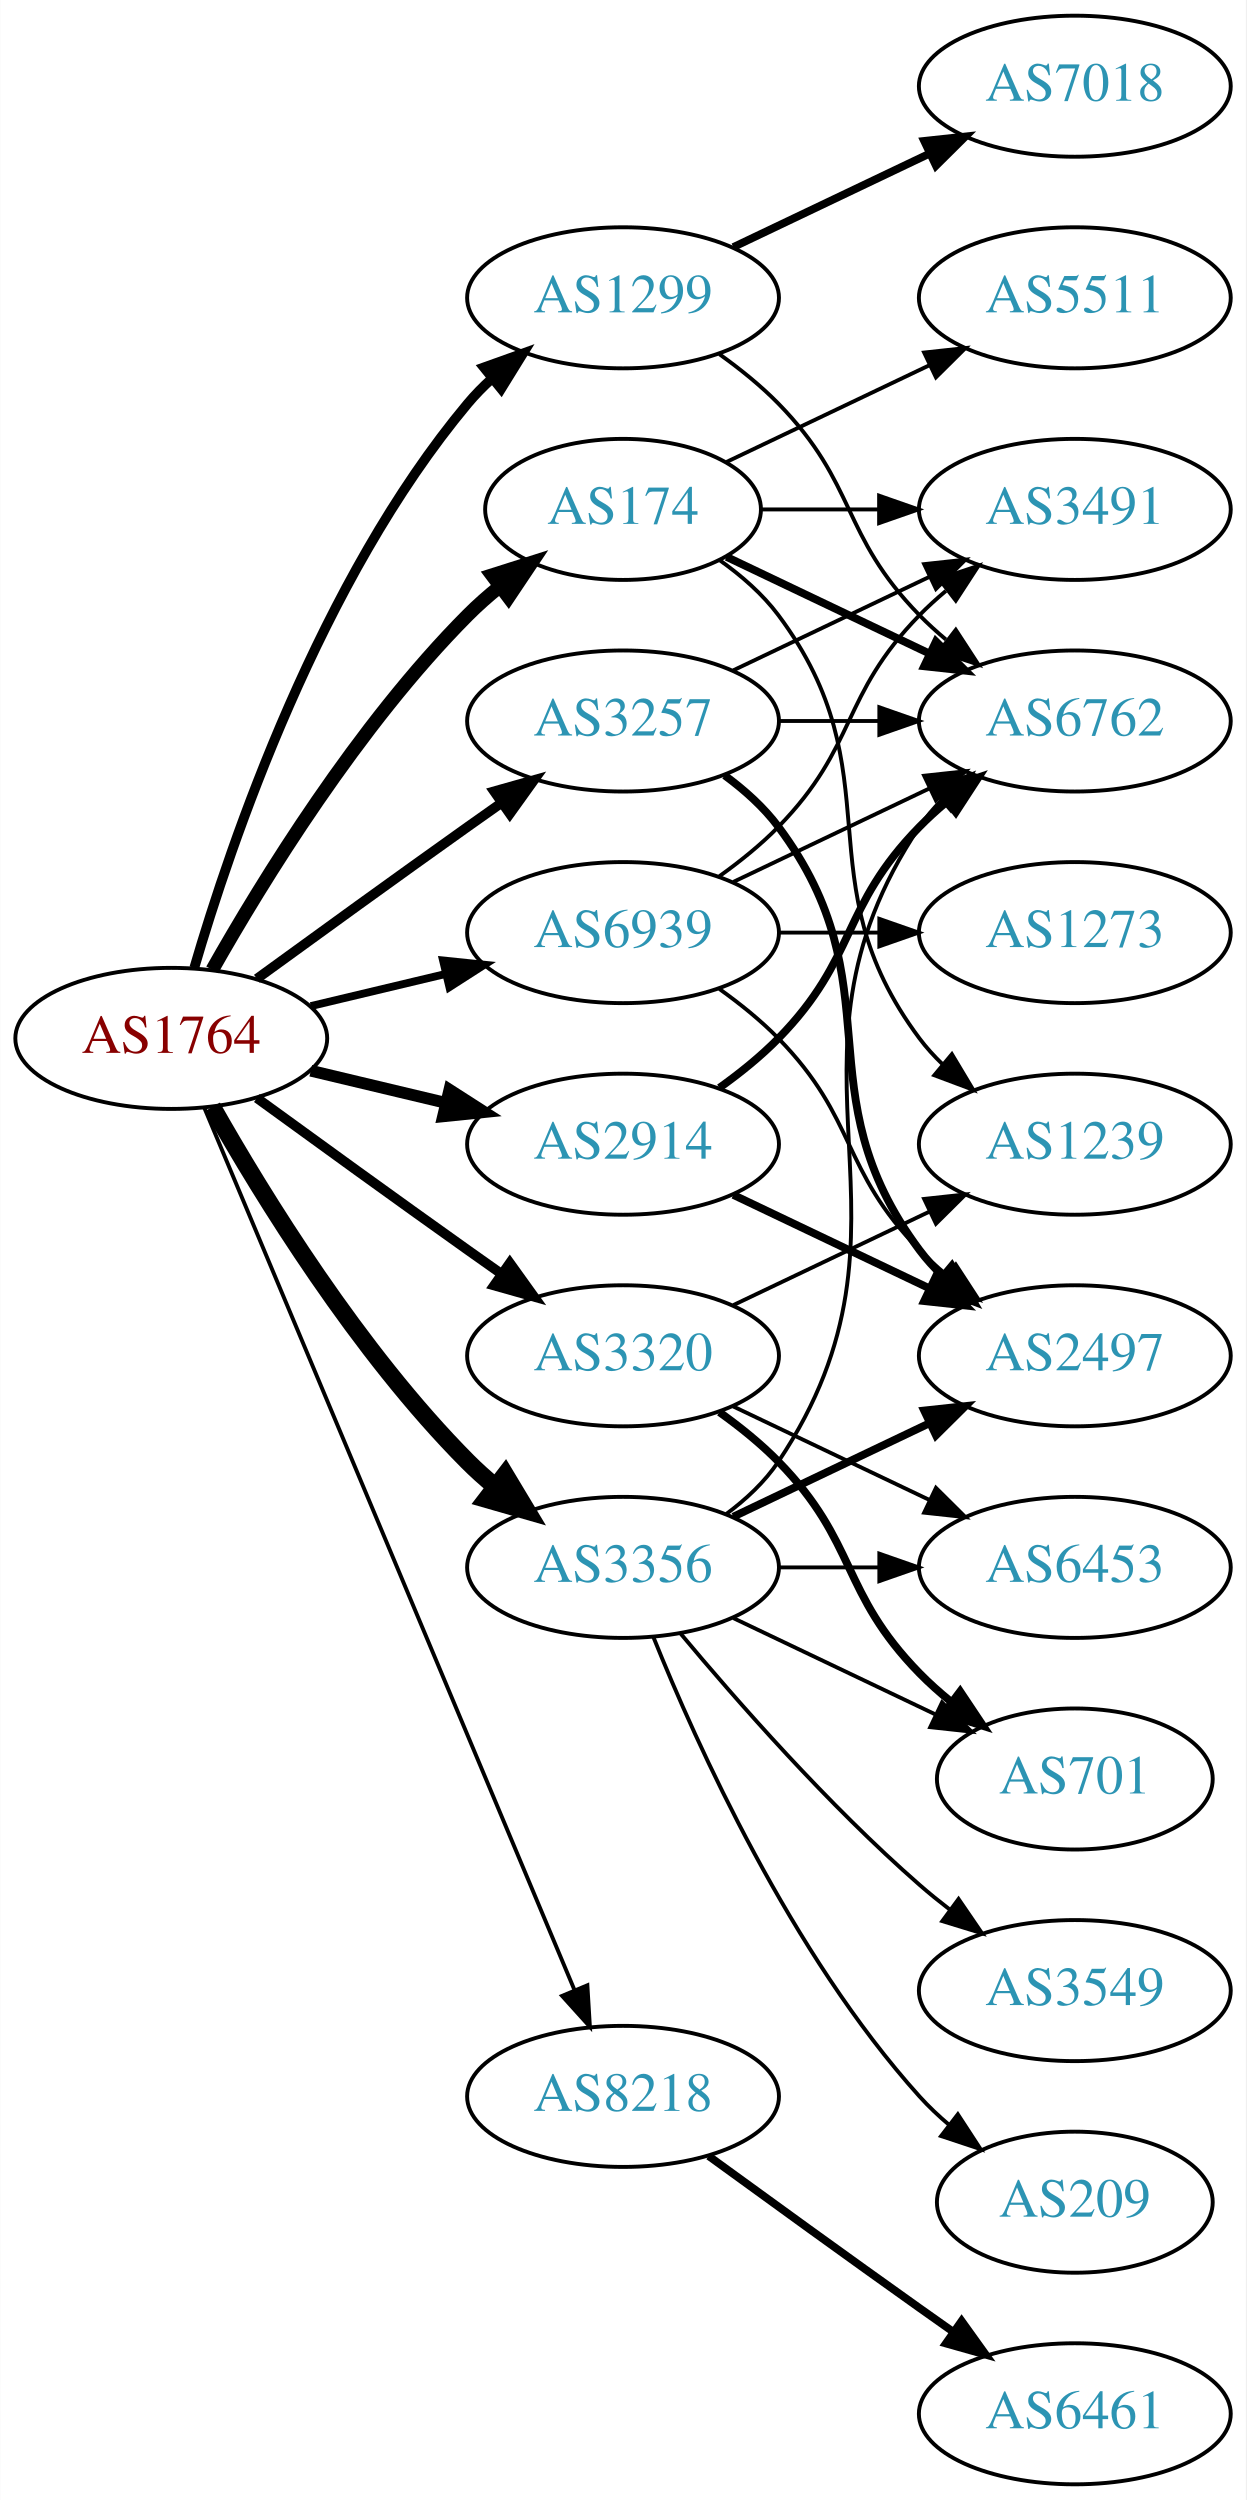
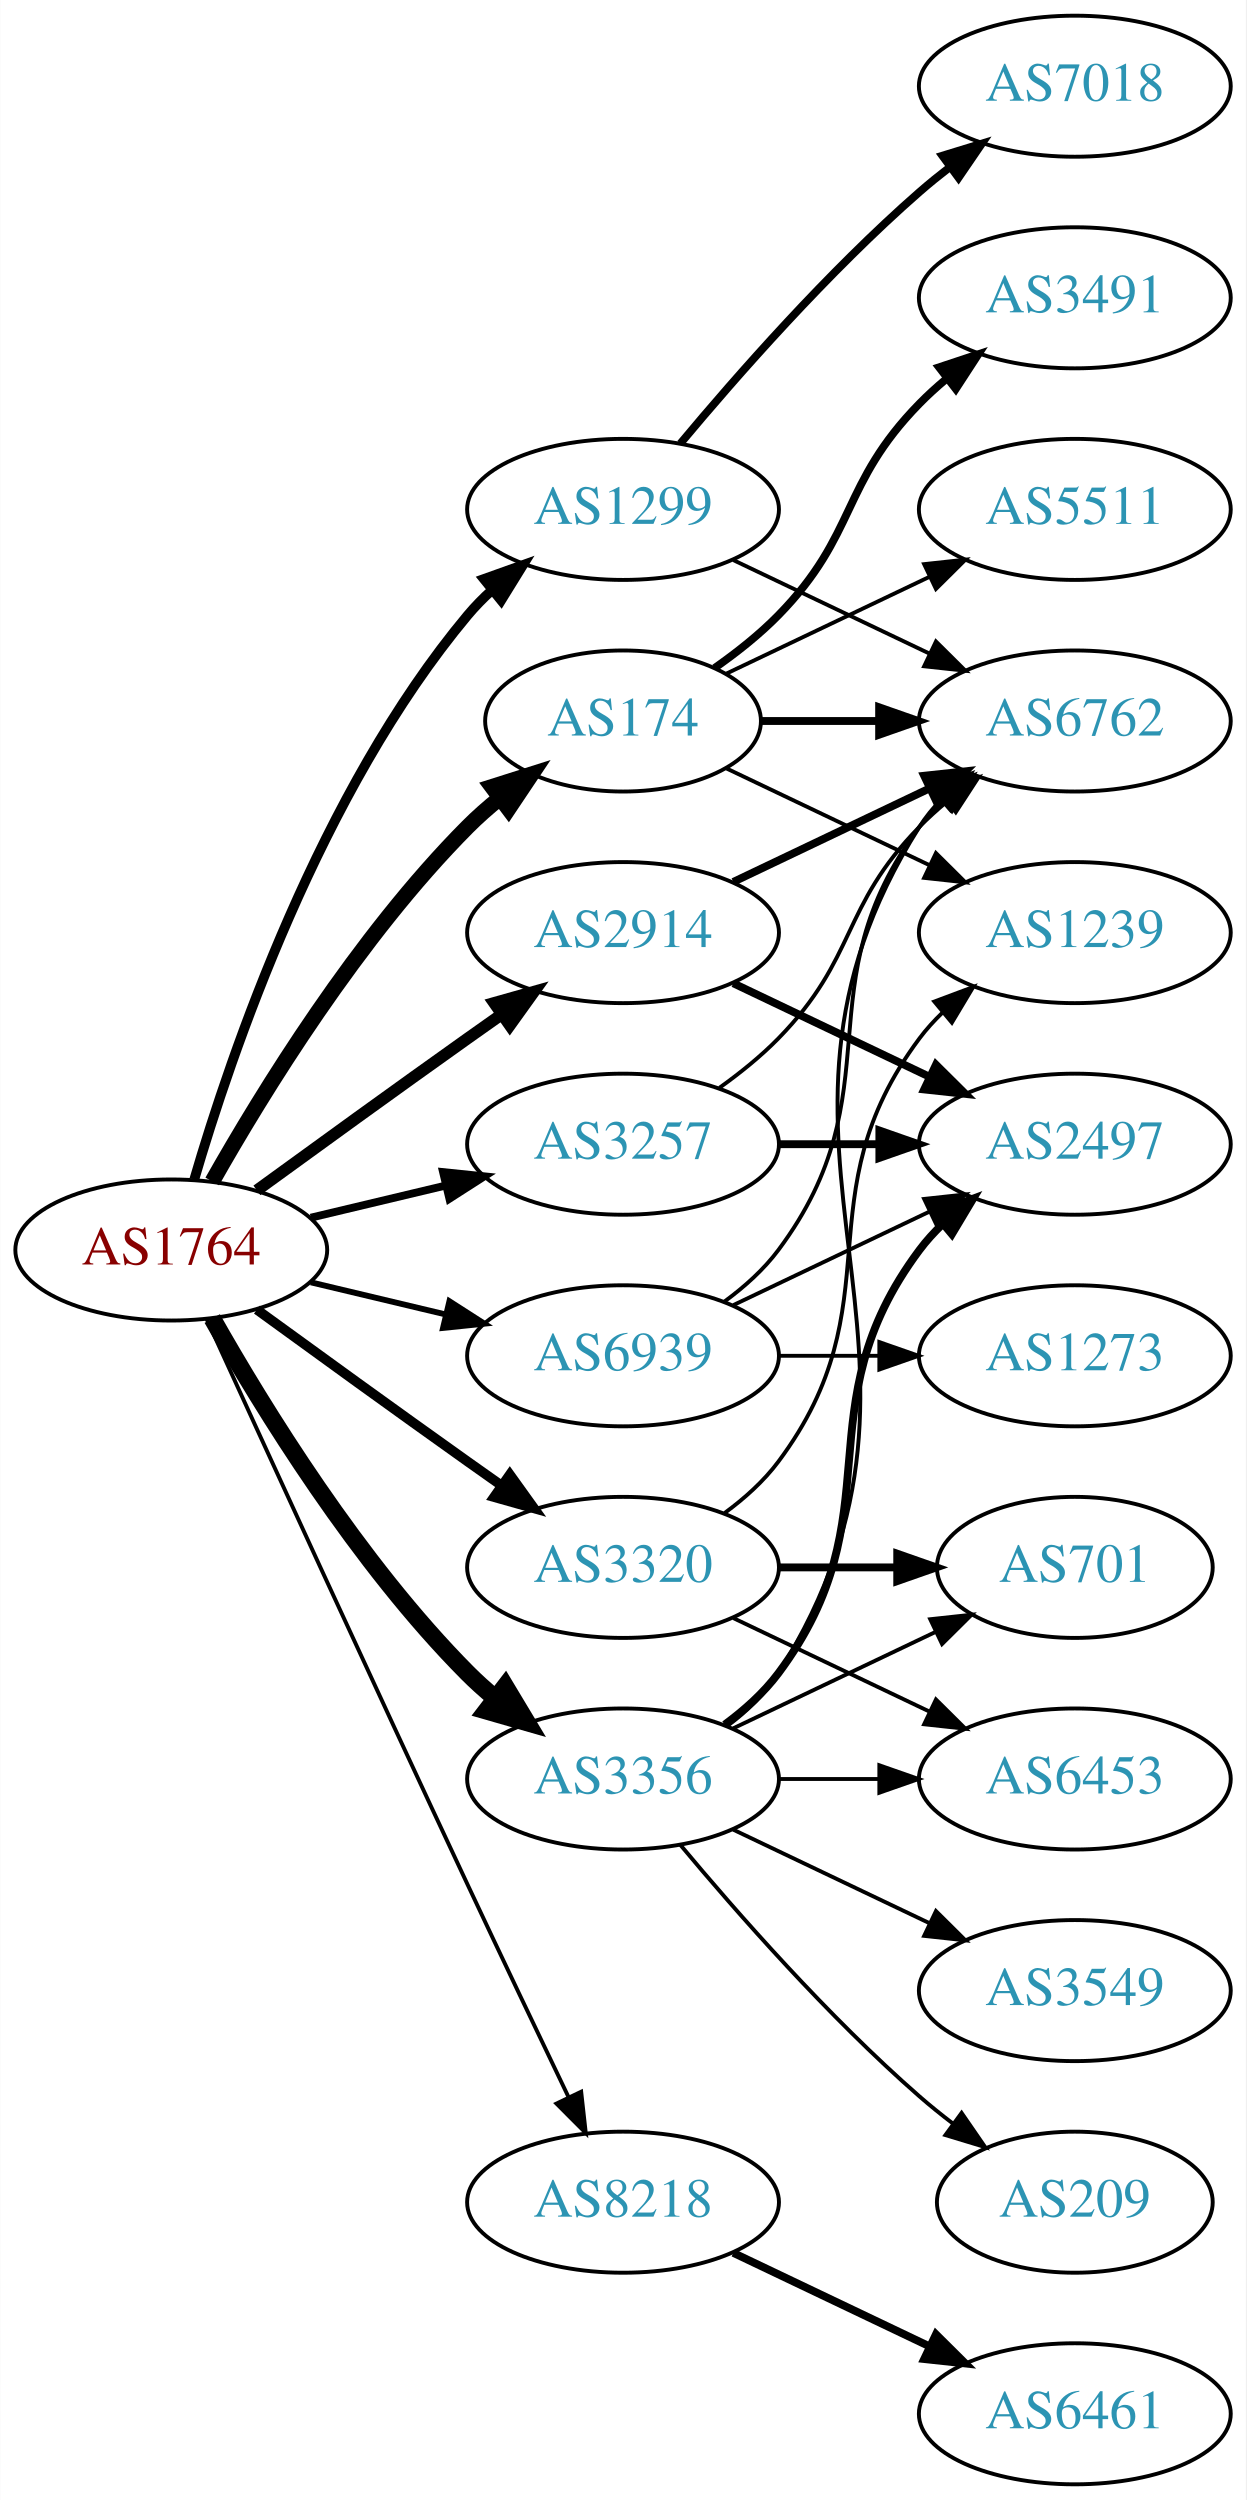
<svg xmlns="http://www.w3.org/2000/svg" xmlns:xlink="http://www.w3.org/1999/xlink" width="318pt" height="638pt" viewBox="0.00 0.00 317.88 638.00">
  <g id="graph0" class="graph" transform="scale(1 1) rotate(0) translate(4 634)">
    <polygon fill="white" stroke="none" points="-4,4 -4,-634 313.879,-634 313.879,4 -4,4" />
    <g id="node1" class="node">
      <g id="a_node1">
        <a xlink:href="/asn/1764" xlink:title="AS1764 ~ NEXTLAYER-AS [AT]">
-           <ellipse fill="#ffffff" stroke="black" cx="39.647" cy="-369" rx="39.794" ry="18" />
-           <text text-anchor="middle" x="39.647" y="-365.3" font-family="Times,serif" font-size="14.00" fill="#880000">AS1764</text>
+           <ellipse fill="#ffffff" stroke="black" cx="39.647" cy="-315" rx="39.794" ry="18" />
+           <text text-anchor="middle" x="39.647" y="-311.3" font-family="Times,serif" font-size="14.00" fill="#880000">AS1764</text>
        </a>
      </g>
    </g>
    <g id="node2" class="node">
      <g id="a_node2">
        <a xlink:href="/asn/174" xlink:title="AS174 ~ Cogent Communications [US]">
-           <ellipse fill="#ffffff" stroke="black" cx="154.939" cy="-504" rx="35.194" ry="18" />
-           <text text-anchor="middle" x="154.939" y="-500.3" font-family="Times,serif" font-size="14.00" fill="#2c94b3">AS174</text>
+           <ellipse fill="#ffffff" stroke="black" cx="154.939" cy="-450" rx="35.194" ry="18" />
+           <text text-anchor="middle" x="154.939" y="-446.3" font-family="Times,serif" font-size="14.00" fill="#2c94b3">AS174</text>
        </a>
      </g>
    </g>
    <g id="edge1" class="edge">
-       <path fill="none" stroke="black" stroke-width="3.5" d="M50.106,-386.49C62.888,-409.096 87.32,-448.886 115.293,-477 117.793,-479.513 120.554,-481.949 123.415,-484.261" />
-       <polygon fill="black" stroke="black" stroke-width="3.5" points="121.513,-487.21 131.612,-490.413 125.715,-481.611 121.513,-487.21" />
+       <path fill="none" stroke="black" stroke-width="4" d="M50.106,-332.49C62.888,-355.096 87.32,-394.886 115.293,-423 117.793,-425.513 120.554,-427.949 123.415,-430.261" />
+       <polygon fill="black" stroke="black" stroke-width="4" points="121.513,-433.21 131.612,-436.413 125.715,-427.611 121.513,-433.21" />
    </g>
    <g id="node3" class="node">
      <g id="a_node3">
        <a xlink:href="/asn/1299" xlink:title="AS1299 ~ Telia Carrier [EU]">
-           <ellipse fill="#ffffff" stroke="black" cx="154.939" cy="-558" rx="39.794" ry="18" />
-           <text text-anchor="middle" x="154.939" y="-554.3" font-family="Times,serif" font-size="14.00" fill="#2c94b3">AS1299</text>
+           <ellipse fill="#ffffff" stroke="black" cx="154.939" cy="-504" rx="39.794" ry="18" />
+           <text text-anchor="middle" x="154.939" y="-500.3" font-family="Times,serif" font-size="14.00" fill="#2c94b3">AS1299</text>
        </a>
      </g>
    </g>
    <g id="edge2" class="edge">
-       <path fill="none" stroke="black" stroke-width="2.5" d="M45.521,-387.002C54.834,-418.844 77.651,-485.981 115.293,-531 117.163,-533.237 119.261,-535.374 121.488,-537.396" />
-       <polygon fill="black" stroke="black" stroke-width="2.5" points="119.431,-540.234 129.407,-543.804 123.835,-534.793 119.431,-540.234" />
+       <path fill="none" stroke="black" stroke-width="2.5" d="M45.521,-333.002C54.834,-364.844 77.651,-431.981 115.293,-477 117.163,-479.237 119.261,-481.374 121.488,-483.396" />
+       <polygon fill="black" stroke="black" stroke-width="2.5" points="119.431,-486.234 129.407,-489.804 123.835,-480.793 119.431,-486.234" />
    </g>
    <g id="node4" class="node">
      <g id="a_node4">
        <a xlink:href="/asn/2914" xlink:title="AS2914 ~ NTT America, Inc. [US]">
-           <ellipse fill="#ffffff" stroke="black" cx="154.939" cy="-342" rx="39.794" ry="18" />
-           <text text-anchor="middle" x="154.939" y="-338.3" font-family="Times,serif" font-size="14.00" fill="#2c94b3">AS2914</text>
+           <ellipse fill="#ffffff" stroke="black" cx="154.939" cy="-396" rx="39.794" ry="18" />
+           <text text-anchor="middle" x="154.939" y="-392.3" font-family="Times,serif" font-size="14.00" fill="#2c94b3">AS2914</text>
        </a>
      </g>
    </g>
    <g id="edge3" class="edge">
-       <path fill="none" stroke="black" stroke-width="3" d="M75.254,-360.752C86.125,-358.162 98.279,-355.265 109.722,-352.538" />
-       <polygon fill="black" stroke="black" stroke-width="3" points="110.628,-355.92 119.544,-350.197 109.005,-349.111 110.628,-355.92" />
+       <path fill="none" stroke="black" stroke-width="3" d="M61.495,-330.222C76.429,-341.091 97.042,-356.025 115.293,-369 118.113,-371.005 121.056,-373.085 124.005,-375.159" />
+       <polygon fill="black" stroke="black" stroke-width="3" points="122.032,-378.05 132.229,-380.926 126.051,-372.319 122.032,-378.05" />
    </g>
    <g id="node5" class="node">
      <g id="a_node5">
        <a xlink:href="/asn/3257" xlink:title="AS3257 ~ GTT [DE]">
-           <ellipse fill="#ffffff" stroke="black" cx="154.939" cy="-450" rx="39.794" ry="18" />
-           <text text-anchor="middle" x="154.939" y="-446.3" font-family="Times,serif" font-size="14.00" fill="#2c94b3">AS3257</text>
+           <ellipse fill="#ffffff" stroke="black" cx="154.939" cy="-342" rx="39.794" ry="18" />
+           <text text-anchor="middle" x="154.939" y="-338.3" font-family="Times,serif" font-size="14.00" fill="#2c94b3">AS3257</text>
        </a>
      </g>
    </g>
    <g id="edge4" class="edge">
-       <path fill="none" stroke="black" stroke-width="2.5" d="M61.495,-384.222C76.429,-395.091 97.042,-410.025 115.293,-423 118.113,-425.005 121.056,-427.085 124.005,-429.159" />
-       <polygon fill="black" stroke="black" stroke-width="2.5" points="122.032,-432.05 132.229,-434.926 126.051,-426.319 122.032,-432.05" />
+       <path fill="none" stroke="black" stroke-width="2" d="M75.254,-323.248C86.125,-325.838 98.279,-328.735 109.722,-331.462" />
+       <polygon fill="black" stroke="black" stroke-width="2" points="109.005,-334.889 119.544,-333.803 110.628,-328.08 109.005,-334.889" />
    </g>
    <g id="node6" class="node">
      <g id="a_node6">
        <a xlink:href="/asn/3320" xlink:title="AS3320 ~ DTAG [DE]">
-           <ellipse fill="#ffffff" stroke="black" cx="154.939" cy="-288" rx="39.794" ry="18" />
-           <text text-anchor="middle" x="154.939" y="-284.3" font-family="Times,serif" font-size="14.00" fill="#2c94b3">AS3320</text>
+           <ellipse fill="#ffffff" stroke="black" cx="154.939" cy="-234" rx="39.794" ry="18" />
+           <text text-anchor="middle" x="154.939" y="-230.3" font-family="Times,serif" font-size="14.00" fill="#2c94b3">AS3320</text>
        </a>
      </g>
    </g>
    <g id="edge5" class="edge">
-       <path fill="none" stroke="black" stroke-width="2.5" d="M61.495,-353.778C76.429,-342.909 97.042,-327.975 115.293,-315 118.113,-312.995 121.056,-310.915 124.005,-308.841" />
-       <polygon fill="black" stroke="black" stroke-width="2.5" points="126.051,-311.681 132.229,-303.074 122.032,-305.95 126.051,-311.681" />
+       <path fill="none" stroke="black" stroke-width="2.5" d="M61.495,-299.778C76.429,-288.909 97.042,-273.975 115.293,-261 118.113,-258.995 121.056,-256.915 124.005,-254.841" />
+       <polygon fill="black" stroke="black" stroke-width="2.5" points="126.051,-257.681 132.229,-249.074 122.032,-251.95 126.051,-257.681" />
    </g>
    <g id="node7" class="node">
      <g id="a_node7">
        <a xlink:href="/asn/3356" xlink:title="AS3356 ~ Level 3 Parent, LLC [US]">
-           <ellipse fill="#ffffff" stroke="black" cx="154.939" cy="-234" rx="39.794" ry="18" />
-           <text text-anchor="middle" x="154.939" y="-230.3" font-family="Times,serif" font-size="14.00" fill="#2c94b3">AS3356</text>
+           <ellipse fill="#ffffff" stroke="black" cx="154.939" cy="-180" rx="39.794" ry="18" />
+           <text text-anchor="middle" x="154.939" y="-176.3" font-family="Times,serif" font-size="14.00" fill="#2c94b3">AS3356</text>
        </a>
      </g>
    </g>
    <g id="edge6" class="edge">
-       <path fill="none" stroke="black" stroke-width="4.5" d="M50.106,-351.51C62.888,-328.904 87.32,-289.114 115.293,-261 117.404,-258.879 119.7,-256.812 122.085,-254.829" />
-       <polygon fill="black" stroke="black" stroke-width="4.5" points="124.867,-257.657 130.401,-248.444 120.071,-251.411 124.867,-257.657" />
+       <path fill="none" stroke="black" stroke-width="4.5" d="M50.106,-297.51C62.888,-274.904 87.32,-235.114 115.293,-207 117.404,-204.879 119.7,-202.812 122.085,-200.829" />
+       <polygon fill="black" stroke="black" stroke-width="4.5" points="124.867,-203.657 130.401,-194.444 120.071,-197.411 124.867,-203.657" />
    </g>
    <g id="node8" class="node">
      <g id="a_node8">
        <a xlink:href="/asn/8218" xlink:title="AS8218 ~ legacy Neotelecoms [FR]">
-           <ellipse fill="#ffffff" stroke="black" cx="154.939" cy="-99" rx="39.794" ry="18" />
-           <text text-anchor="middle" x="154.939" y="-95.3" font-family="Times,serif" font-size="14.00" fill="#2c94b3">AS8218</text>
+           <ellipse fill="#ffffff" stroke="black" cx="154.939" cy="-72" rx="39.794" ry="18" />
+           <text text-anchor="middle" x="154.939" y="-68.3" font-family="Times,serif" font-size="14.00" fill="#2c94b3">AS8218</text>
        </a>
      </g>
    </g>
    <g id="edge7" class="edge">
-       <path fill="none" stroke="black" d="M48.08,-351.285C67.405,-305.229 119.328,-181.486 142.501,-126.261" />
-       <polygon fill="black" stroke="black" points="145.837,-127.356 146.479,-116.781 139.382,-124.648 145.837,-127.356" />
+       <path fill="none" stroke="black" d="M48.633,-297.464C62.209,-267.704 90.707,-205.43 115.293,-153 123.784,-134.892 133.476,-114.579 141.03,-98.825" />
+       <polygon fill="black" stroke="black" points="144.255,-100.195 145.428,-89.665 137.944,-97.165 144.255,-100.195" />
    </g>
    <g id="node9" class="node">
      <g id="a_node9">
        <a xlink:href="/asn/6939" xlink:title="AS6939 ~ Hurricane Electric LLC [US]">
-           <ellipse fill="#ffffff" stroke="black" cx="154.939" cy="-396" rx="39.794" ry="18" />
-           <text text-anchor="middle" x="154.939" y="-392.3" font-family="Times,serif" font-size="14.00" fill="#2c94b3">AS6939</text>
+           <ellipse fill="#ffffff" stroke="black" cx="154.939" cy="-288" rx="39.794" ry="18" />
+           <text text-anchor="middle" x="154.939" y="-284.3" font-family="Times,serif" font-size="14.00" fill="#2c94b3">AS6939</text>
        </a>
      </g>
    </g>
    <g id="edge8" class="edge">
-       <path fill="none" stroke="black" stroke-width="2" d="M75.254,-377.248C86.125,-379.838 98.279,-382.735 109.722,-385.462" />
-       <polygon fill="black" stroke="black" stroke-width="2" points="109.005,-388.889 119.544,-387.803 110.628,-382.08 109.005,-388.889" />
+       <path fill="none" stroke="black" stroke-width="1.5" d="M75.254,-306.752C86.125,-304.162 98.279,-301.265 109.722,-298.538" />
+       <polygon fill="black" stroke="black" stroke-width="1.5" points="110.628,-301.92 119.544,-296.197 109.005,-295.111 110.628,-301.92" />
    </g>
    <g id="node10" class="node">
      <g id="a_node10">
        <a xlink:href="/asn/3491" xlink:title="AS3491 ~ PCCW Global, Inc. [US]">
-           <ellipse fill="#ffffff" stroke="black" cx="270.232" cy="-504" rx="39.794" ry="18" />
-           <text text-anchor="middle" x="270.232" y="-500.3" font-family="Times,serif" font-size="14.00" fill="#2c94b3">AS3491</text>
+           <ellipse fill="#ffffff" stroke="black" cx="270.232" cy="-558" rx="39.794" ry="18" />
+           <text text-anchor="middle" x="270.232" y="-554.3" font-family="Times,serif" font-size="14.00" fill="#2c94b3">AS3491</text>
        </a>
      </g>
    </g>
    <g id="edge9" class="edge">
-       <path fill="none" stroke="black" d="M190.239,-504C199.616,-504 209.966,-504 220.001,-504" />
-       <polygon fill="black" stroke="black" points="220.289,-507.5 230.289,-504 220.289,-500.5 220.289,-507.5" />
+       <path fill="none" stroke="black" stroke-width="2" d="M178.322,-463.532C183.964,-467.49 189.778,-472.086 194.586,-477 214.758,-497.617 210.413,-510.383 230.586,-531 232.679,-533.139 234.962,-535.218 237.339,-537.21" />
+       <polygon fill="black" stroke="black" stroke-width="2" points="235.582,-540.275 245.638,-543.611 239.857,-534.732 235.582,-540.275" />
    </g>
    <g id="node11" class="node">
      <g id="a_node11">
        <a xlink:href="/asn/6762" xlink:title="AS6762 ~ TELECOM ITALIA SPARKLE S.p.A. [IT]">
          <ellipse fill="#ffffff" stroke="black" cx="270.232" cy="-450" rx="39.794" ry="18" />
          <text text-anchor="middle" x="270.232" y="-446.3" font-family="Times,serif" font-size="14.00" fill="#2c94b3">AS6762</text>
        </a>
      </g>
    </g>
    <g id="edge10" class="edge">
-       <path fill="none" stroke="black" stroke-width="2" d="M181.365,-491.881C196.667,-484.587 216.391,-475.186 233.273,-467.14" />
-       <polygon fill="black" stroke="black" stroke-width="2" points="234.792,-470.293 242.313,-462.831 231.78,-463.974 234.792,-470.293" />
+       <path fill="none" stroke="black" stroke-width="2" d="M190.239,-450C199.616,-450 209.966,-450 220.001,-450" />
+       <polygon fill="black" stroke="black" stroke-width="2" points="220.289,-453.5 230.289,-450 220.289,-446.5 220.289,-453.5" />
    </g>
    <g id="node12" class="node">
      <g id="a_node12">
        <a xlink:href="/asn/1239" xlink:title="AS1239 ~ Sprint [US]">
-           <ellipse fill="#ffffff" stroke="black" cx="270.232" cy="-342" rx="39.794" ry="18" />
-           <text text-anchor="middle" x="270.232" y="-338.3" font-family="Times,serif" font-size="14.00" fill="#2c94b3">AS1239</text>
+           <ellipse fill="#ffffff" stroke="black" cx="270.232" cy="-396" rx="39.794" ry="18" />
+           <text text-anchor="middle" x="270.232" y="-392.3" font-family="Times,serif" font-size="14.00" fill="#2c94b3">AS1239</text>
        </a>
      </g>
    </g>
    <g id="edge11" class="edge">
-       <path fill="none" stroke="black" d="M179.666,-490.989C185.162,-487.081 190.571,-482.378 194.586,-477 224.857,-436.458 200.315,-409.542 230.586,-369 232.33,-366.664 234.338,-364.455 236.501,-362.383" />
-       <polygon fill="black" stroke="black" points="238.861,-364.973 244.302,-355.882 234.379,-359.595 238.861,-364.973" />
+       <path fill="none" stroke="black" d="M181.365,-437.881C196.667,-430.587 216.391,-421.186 233.273,-413.14" />
+       <polygon fill="black" stroke="black" points="234.792,-416.293 242.313,-408.831 231.78,-409.974 234.792,-416.293" />
    </g>
    <g id="node13" class="node">
      <g id="a_node13">
        <a xlink:href="/asn/5511" xlink:title="AS5511 ~ Orange S.A. [FR]">
-           <ellipse fill="#ffffff" stroke="black" cx="270.232" cy="-558" rx="39.794" ry="18" />
-           <text text-anchor="middle" x="270.232" y="-554.3" font-family="Times,serif" font-size="14.00" fill="#2c94b3">AS5511</text>
+           <ellipse fill="#ffffff" stroke="black" cx="270.232" cy="-504" rx="39.794" ry="18" />
+           <text text-anchor="middle" x="270.232" y="-500.3" font-family="Times,serif" font-size="14.00" fill="#2c94b3">AS5511</text>
        </a>
      </g>
    </g>
    <g id="edge12" class="edge">
-       <path fill="none" stroke="black" d="M181.365,-516.119C196.667,-523.413 216.391,-532.814 233.273,-540.86" />
-       <polygon fill="black" stroke="black" points="231.78,-544.026 242.313,-545.169 234.792,-537.707 231.78,-544.026" />
+       <path fill="none" stroke="black" d="M181.365,-462.119C196.667,-469.413 216.391,-478.814 233.273,-486.86" />
+       <polygon fill="black" stroke="black" points="231.78,-490.026 242.313,-491.169 234.792,-483.707 231.78,-490.026" />
    </g>
    <g id="edge14" class="edge">
-       <path fill="none" stroke="black" d="M179.533,-543.611C184.789,-539.852 190.121,-535.563 194.586,-531 214.758,-510.383 210.413,-497.617 230.586,-477 232.679,-474.861 234.962,-472.782 237.339,-470.79" />
-       <polygon fill="black" stroke="black" points="239.857,-473.268 245.638,-464.389 235.582,-467.725 239.857,-473.268" />
+       <path fill="none" stroke="black" d="M183.076,-491.066C198.07,-483.919 216.891,-474.948 233.114,-467.215" />
+       <polygon fill="black" stroke="black" points="234.796,-470.291 242.317,-462.829 231.784,-463.972 234.796,-470.291" />
    </g>
    <g id="node14" class="node">
      <g id="a_node14">
        <a xlink:href="/asn/7018" xlink:title="AS7018 ~ AT&amp;T Services, Inc. [US]">
          <ellipse fill="#ffffff" stroke="black" cx="270.232" cy="-612" rx="39.794" ry="18" />
          <text text-anchor="middle" x="270.232" y="-608.3" font-family="Times,serif" font-size="14.00" fill="#2c94b3">AS7018</text>
        </a>
      </g>
    </g>
    <g id="edge13" class="edge">
-       <path fill="none" stroke="black" stroke-width="2" d="M183.076,-570.934C198.07,-578.081 216.891,-587.052 233.114,-594.785" />
-       <polygon fill="black" stroke="black" stroke-width="2" points="231.784,-598.028 242.317,-599.171 234.796,-591.709 231.784,-598.028" />
+       <path fill="none" stroke="black" stroke-width="2" d="M169.569,-520.817C183.852,-537.929 207.398,-564.745 230.586,-585 233.052,-587.154 235.69,-589.294 238.388,-591.372" />
+       <polygon fill="black" stroke="black" stroke-width="2" points="236.413,-594.264 246.542,-597.37 240.561,-588.625 236.413,-594.264" />
    </g>
    <g id="edge16" class="edge">
-       <path fill="none" stroke="black" stroke-width="2" d="M179.533,-356.389C184.789,-360.148 190.121,-364.437 194.586,-369 214.758,-389.617 210.413,-402.383 230.586,-423 232.679,-425.139 234.962,-427.218 237.339,-429.21" />
-       <polygon fill="black" stroke="black" stroke-width="2" points="235.582,-432.275 245.638,-435.611 239.857,-426.732 235.582,-432.275" />
+       <path fill="none" stroke="black" stroke-width="2" d="M183.076,-408.934C198.07,-416.081 216.891,-425.052 233.114,-432.785" />
+       <polygon fill="black" stroke="black" stroke-width="2" points="231.784,-436.028 242.317,-437.171 234.796,-429.709 231.784,-436.028" />
    </g>
    <g id="node15" class="node">
      <g id="a_node15">
        <a xlink:href="/asn/2497" xlink:title="AS2497 ~ Internet Initiative Japan Inc. [JP]">
-           <ellipse fill="#ffffff" stroke="black" cx="270.232" cy="-288" rx="39.794" ry="18" />
-           <text text-anchor="middle" x="270.232" y="-284.3" font-family="Times,serif" font-size="14.00" fill="#2c94b3">AS2497</text>
+           <ellipse fill="#ffffff" stroke="black" cx="270.232" cy="-342" rx="39.794" ry="18" />
+           <text text-anchor="middle" x="270.232" y="-338.3" font-family="Times,serif" font-size="14.00" fill="#2c94b3">AS2497</text>
        </a>
      </g>
    </g>
    <g id="edge15" class="edge">
-       <path fill="none" stroke="black" stroke-width="2" d="M183.076,-329.066C198.07,-321.919 216.891,-312.948 233.114,-305.215" />
-       <polygon fill="black" stroke="black" stroke-width="2" points="234.796,-308.291 242.317,-300.829 231.784,-301.972 234.796,-308.291" />
-     </g>
-     <g id="edge19" class="edge">
-       <path fill="none" stroke="black" d="M183.076,-462.934C198.07,-470.081 216.891,-479.052 233.114,-486.785" />
-       <polygon fill="black" stroke="black" points="231.784,-490.028 242.317,-491.171 234.796,-483.709 231.784,-490.028" />
+       <path fill="none" stroke="black" stroke-width="2" d="M183.076,-383.066C198.07,-375.919 216.891,-366.948 233.114,-359.215" />
+       <polygon fill="black" stroke="black" stroke-width="2" points="234.796,-362.291 242.317,-354.829 231.784,-355.972 234.796,-362.291" />
+     </g>
+     <g id="edge18" class="edge">
+       <path fill="none" stroke="black" d="M179.533,-356.389C184.789,-360.148 190.121,-364.437 194.586,-369 214.758,-389.617 210.413,-402.383 230.586,-423 232.679,-425.139 234.962,-427.218 237.339,-429.21" />
+       <polygon fill="black" stroke="black" points="235.582,-432.275 245.638,-435.611 239.857,-426.732 235.582,-432.275" />
    </g>
    <g id="edge17" class="edge">
-       <path fill="none" stroke="black" d="M194.612,-450C202.815,-450 211.579,-450 220.111,-450" />
-       <polygon fill="black" stroke="black" points="220.35,-453.5 230.35,-450 220.35,-446.5 220.35,-453.5" />
-     </g>
-     <g id="edge18" class="edge">
-       <path fill="none" stroke="black" stroke-width="2" d="M180.87,-436.118C185.946,-432.389 190.864,-427.984 194.586,-423 224.857,-382.458 200.315,-355.542 230.586,-315 232.33,-312.664 234.338,-310.455 236.501,-308.383" />
-       <polygon fill="black" stroke="black" stroke-width="2" points="238.861,-310.973 244.302,-301.882 234.379,-305.595 238.861,-310.973" />
+       <path fill="none" stroke="black" stroke-width="2" d="M194.612,-342C202.815,-342 211.579,-342 220.111,-342" />
+       <polygon fill="black" stroke="black" stroke-width="2" points="220.35,-345.5 230.35,-342 220.35,-338.5 220.35,-345.5" />
    </g>
    <g id="edge20" class="edge">
-       <path fill="none" stroke="black" d="M183.076,-300.934C198.07,-308.081 216.891,-317.052 233.114,-324.785" />
-       <polygon fill="black" stroke="black" points="231.784,-328.028 242.317,-329.171 234.796,-321.709 231.784,-328.028" />
+       <path fill="none" stroke="black" d="M180.87,-247.882C185.946,-251.611 190.864,-256.016 194.586,-261 224.857,-301.542 200.315,-328.458 230.586,-369 232.33,-371.336 234.338,-373.545 236.501,-375.617" />
+       <polygon fill="black" stroke="black" points="234.379,-378.405 244.302,-382.118 238.861,-373.027 234.379,-378.405" />
    </g>
    <g id="node16" class="node">
      <g id="a_node16">
        <a xlink:href="/asn/701" xlink:title="AS701 ~ UUNET [US]">
-           <ellipse fill="#ffffff" stroke="black" cx="270.232" cy="-180" rx="35.194" ry="18" />
-           <text text-anchor="middle" x="270.232" y="-176.3" font-family="Times,serif" font-size="14.00" fill="#2c94b3">AS701</text>
-         </a>
-       </g>
-     </g>
-     <g id="edge21" class="edge">
-       <path fill="none" stroke="black" stroke-width="2" d="M179.533,-273.611C184.789,-269.852 190.121,-265.563 194.586,-261 214.758,-240.383 210.413,-227.617 230.586,-207 233.065,-204.466 235.812,-202.017 238.664,-199.696" />
-       <polygon fill="black" stroke="black" stroke-width="2" points="240.967,-202.343 246.85,-193.532 236.756,-196.752 240.967,-202.343" />
+           <ellipse fill="#ffffff" stroke="black" cx="270.232" cy="-234" rx="35.194" ry="18" />
+           <text text-anchor="middle" x="270.232" y="-230.3" font-family="Times,serif" font-size="14.00" fill="#2c94b3">AS701</text>
+         </a>
+       </g>
+     </g>
+     <g id="edge19" class="edge">
+       <path fill="none" stroke="black" stroke-width="2" d="M194.612,-234C204.317,-234 214.808,-234 224.771,-234" />
+       <polygon fill="black" stroke="black" stroke-width="2" points="224.907,-237.5 234.907,-234 224.907,-230.5 224.907,-237.5" />
    </g>
    <g id="node17" class="node">
      <g id="a_node17">
        <a xlink:href="/asn/6453" xlink:title="AS6453 ~ TATA COMMUNICATIONS (AMERICA) INC [US]">
-           <ellipse fill="#ffffff" stroke="black" cx="270.232" cy="-234" rx="39.794" ry="18" />
-           <text text-anchor="middle" x="270.232" y="-230.3" font-family="Times,serif" font-size="14.00" fill="#2c94b3">AS6453</text>
-         </a>
-       </g>
-     </g>
-     <g id="edge22" class="edge">
-       <path fill="none" stroke="black" d="M183.076,-275.066C198.07,-267.919 216.891,-258.948 233.114,-251.215" />
-       <polygon fill="black" stroke="black" points="234.796,-254.291 242.317,-246.829 231.784,-247.972 234.796,-254.291" />
+           <ellipse fill="#ffffff" stroke="black" cx="270.232" cy="-180" rx="39.794" ry="18" />
+           <text text-anchor="middle" x="270.232" y="-176.3" font-family="Times,serif" font-size="14.00" fill="#2c94b3">AS6453</text>
+         </a>
+       </g>
+     </g>
+     <g id="edge21" class="edge">
+       <path fill="none" stroke="black" d="M183.076,-221.066C198.07,-213.919 216.891,-204.948 233.114,-197.215" />
+       <polygon fill="black" stroke="black" points="234.796,-200.291 242.317,-192.829 231.784,-193.972 234.796,-200.291" />
    </g>
    <g id="edge23" class="edge">
-       <path fill="none" stroke="black" d="M181.258,-247.607C186.314,-251.351 191.126,-255.831 194.586,-261 235.61,-322.294 189.561,-361.706 230.586,-423 232.208,-425.423 234.127,-427.695 236.228,-429.81" />
-       <polygon fill="black" stroke="black" points="234.042,-432.546 243.913,-436.393 238.596,-427.229 234.042,-432.546" />
+       <path fill="none" stroke="black" d="M181.465,-193.472C186.511,-197.223 191.266,-201.74 194.586,-207 246.536,-289.3 178.636,-340.7 230.586,-423 232.142,-425.466 234.014,-427.768 236.083,-429.905" />
+       <polygon fill="black" stroke="black" points="233.862,-432.611 243.706,-436.528 238.453,-427.327 233.862,-432.611" />
+     </g>
+     <g id="edge24" class="edge">
+       <path fill="none" stroke="black" stroke-width="2" d="M180.87,-193.882C185.946,-197.611 190.864,-202.016 194.586,-207 224.857,-247.542 200.315,-274.458 230.586,-315 232.33,-317.336 234.338,-319.545 236.501,-321.617" />
+       <polygon fill="black" stroke="black" stroke-width="2" points="234.379,-324.405 244.302,-328.118 238.861,-319.027 234.379,-324.405" />
+     </g>
+     <g id="edge26" class="edge">
+       <path fill="none" stroke="black" d="M183.076,-192.934C198.508,-200.29 217.993,-209.577 234.528,-217.459" />
+       <polygon fill="black" stroke="black" points="233.337,-220.768 243.87,-221.911 236.349,-214.449 233.337,-220.768" />
    </g>
    <g id="edge25" class="edge">
-       <path fill="none" stroke="black" stroke-width="2" d="M183.076,-246.934C198.07,-254.081 216.891,-263.052 233.114,-270.785" />
-       <polygon fill="black" stroke="black" stroke-width="2" points="231.784,-274.028 242.317,-275.171 234.796,-267.709 231.784,-274.028" />
-     </g>
-     <g id="edge27" class="edge">
-       <path fill="none" stroke="black" d="M183.076,-221.066C198.508,-213.71 217.993,-204.423 234.528,-196.541" />
-       <polygon fill="black" stroke="black" points="236.349,-199.551 243.87,-192.089 233.337,-193.232 236.349,-199.551" />
-     </g>
-     <g id="edge24" class="edge">
-       <path fill="none" stroke="black" d="M194.612,-234C202.815,-234 211.579,-234 220.111,-234" />
-       <polygon fill="black" stroke="black" points="220.35,-237.5 230.35,-234 220.35,-230.5 220.35,-237.5" />
+       <path fill="none" stroke="black" d="M194.612,-180C202.815,-180 211.579,-180 220.111,-180" />
+       <polygon fill="black" stroke="black" points="220.35,-183.5 230.35,-180 220.35,-176.5 220.35,-183.5" />
    </g>
    <g id="node18" class="node">
      <g id="a_node18">
        <a xlink:href="/asn/3549" xlink:title="AS3549 ~ Level 3 Parent, LLC [US]">
          <ellipse fill="#ffffff" stroke="black" cx="270.232" cy="-126" rx="39.794" ry="18" />
          <text text-anchor="middle" x="270.232" y="-122.3" font-family="Times,serif" font-size="14.00" fill="#2c94b3">AS3549</text>
        </a>
      </g>
    </g>
-     <g id="edge26" class="edge">
-       <path fill="none" stroke="black" d="M169.569,-217.183C183.852,-200.071 207.398,-173.255 230.586,-153 233.052,-150.846 235.69,-148.706 238.388,-146.628" />
-       <polygon fill="black" stroke="black" points="240.561,-149.375 246.542,-140.63 236.413,-143.736 240.561,-149.375" />
+     <g id="edge22" class="edge">
+       <path fill="none" stroke="black" d="M183.076,-167.066C198.07,-159.919 216.891,-150.948 233.114,-143.215" />
+       <polygon fill="black" stroke="black" points="234.796,-146.291 242.317,-138.829 231.784,-139.972 234.796,-146.291" />
    </g>
    <g id="node19" class="node">
      <g id="a_node19">
        <a xlink:href="/asn/209" xlink:title="AS209 ~ CenturyLink Communications, LLC [US]">
          <ellipse fill="#ffffff" stroke="black" cx="270.232" cy="-72" rx="35.194" ry="18" />
          <text text-anchor="middle" x="270.232" y="-68.3" font-family="Times,serif" font-size="14.00" fill="#2c94b3">AS209</text>
        </a>
      </g>
    </g>
-     <g id="edge28" class="edge">
-       <path fill="none" stroke="black" d="M162.687,-216.213C173.738,-188.757 197.791,-135.422 230.586,-99 232.902,-96.428 235.506,-93.969 238.242,-91.657" />
-       <polygon fill="black" stroke="black" points="240.38,-94.428 246.165,-85.552 236.108,-88.883 240.38,-94.428" />
+     <g id="edge27" class="edge">
+       <path fill="none" stroke="black" d="M169.569,-163.183C183.852,-146.071 207.398,-119.255 230.586,-99 233.256,-96.668 236.128,-94.352 239.059,-92.114" />
+       <polygon fill="black" stroke="black" points="241.337,-94.784 247.35,-86.061 237.209,-89.13 241.337,-94.784" />
    </g>
    <g id="node20" class="node">
      <g id="a_node20">
        <a xlink:href="/asn/6461" xlink:title="AS6461 ~ Zayo Bandwidth [US]">
          <ellipse fill="#ffffff" stroke="black" cx="270.232" cy="-18" rx="39.794" ry="18" />
          <text text-anchor="middle" x="270.232" y="-14.3" font-family="Times,serif" font-size="14.00" fill="#2c94b3">AS6461</text>
        </a>
      </g>
    </g>
+     <g id="edge28" class="edge">
+       <path fill="none" stroke="black" stroke-width="2" d="M183.076,-59.066C198.07,-51.919 216.891,-42.948 233.114,-35.215" />
+       <polygon fill="black" stroke="black" stroke-width="2" points="234.796,-38.291 242.317,-30.829 231.784,-31.972 234.796,-38.291" />
+     </g>
+     <g id="edge30" class="edge">
+       <path fill="none" stroke="black" d="M180.87,-301.882C185.946,-305.611 190.864,-310.016 194.586,-315 224.857,-355.542 200.315,-382.458 230.586,-423 232.33,-425.336 234.338,-427.545 236.501,-429.617" />
+       <polygon fill="black" stroke="black" points="234.379,-432.405 244.302,-436.118 238.861,-427.027 234.379,-432.405" />
+     </g>
    <g id="edge29" class="edge">
-       <path fill="none" stroke="black" stroke-width="2" d="M176.788,-83.778C191.722,-72.909 212.335,-57.975 230.586,-45 233.406,-42.995 236.349,-40.915 239.297,-38.841" />
-       <polygon fill="black" stroke="black" stroke-width="2" points="241.344,-41.681 247.522,-33.074 237.325,-35.95 241.344,-41.681" />
-     </g>
-     <g id="edge30" class="edge">
-       <path fill="none" stroke="black" d="M179.533,-410.389C184.789,-414.148 190.121,-418.437 194.586,-423 214.758,-443.617 210.413,-456.383 230.586,-477 232.679,-479.139 234.962,-481.218 237.339,-483.21" />
-       <polygon fill="black" stroke="black" points="235.582,-486.275 245.638,-489.611 239.857,-480.732 235.582,-486.275" />
-     </g>
-     <g id="edge31" class="edge">
-       <path fill="none" stroke="black" d="M183.076,-408.934C198.07,-416.081 216.891,-425.052 233.114,-432.785" />
-       <polygon fill="black" stroke="black" points="231.784,-436.028 242.317,-437.171 234.796,-429.709 231.784,-436.028" />
-     </g>
-     <g id="edge33" class="edge">
-       <path fill="none" stroke="black" d="M179.533,-381.611C184.789,-377.852 190.121,-373.563 194.586,-369 214.758,-348.383 210.413,-335.617 230.586,-315 232.679,-312.861 234.962,-310.782 237.339,-308.79" />
-       <polygon fill="black" stroke="black" points="239.857,-311.268 245.638,-302.389 235.582,-305.725 239.857,-311.268" />
+       <path fill="none" stroke="black" d="M183.076,-300.934C198.07,-308.081 216.891,-317.052 233.114,-324.785" />
+       <polygon fill="black" stroke="black" points="231.784,-328.028 242.317,-329.171 234.796,-321.709 231.784,-328.028" />
    </g>
    <g id="node21" class="node">
      <g id="a_node21">
        <a xlink:href="/asn/1273" xlink:title="AS1273 ~ Vodafone Group PLC [EU]">
-           <ellipse fill="#ffffff" stroke="black" cx="270.232" cy="-396" rx="39.794" ry="18" />
-           <text text-anchor="middle" x="270.232" y="-392.3" font-family="Times,serif" font-size="14.00" fill="#2c94b3">AS1273</text>
-         </a>
-       </g>
-     </g>
-     <g id="edge32" class="edge">
-       <path fill="none" stroke="black" d="M194.612,-396C202.815,-396 211.579,-396 220.111,-396" />
-       <polygon fill="black" stroke="black" points="220.35,-399.5 230.35,-396 220.35,-392.5 220.35,-399.5" />
+           <ellipse fill="#ffffff" stroke="black" cx="270.232" cy="-288" rx="39.794" ry="18" />
+           <text text-anchor="middle" x="270.232" y="-284.3" font-family="Times,serif" font-size="14.00" fill="#2c94b3">AS1273</text>
+         </a>
+       </g>
+     </g>
+     <g id="edge31" class="edge">
+       <path fill="none" stroke="black" d="M194.612,-288C202.815,-288 211.579,-288 220.111,-288" />
+       <polygon fill="black" stroke="black" points="220.35,-291.5 230.35,-288 220.35,-284.5 220.35,-291.5" />
    </g>
  </g>
</svg>
